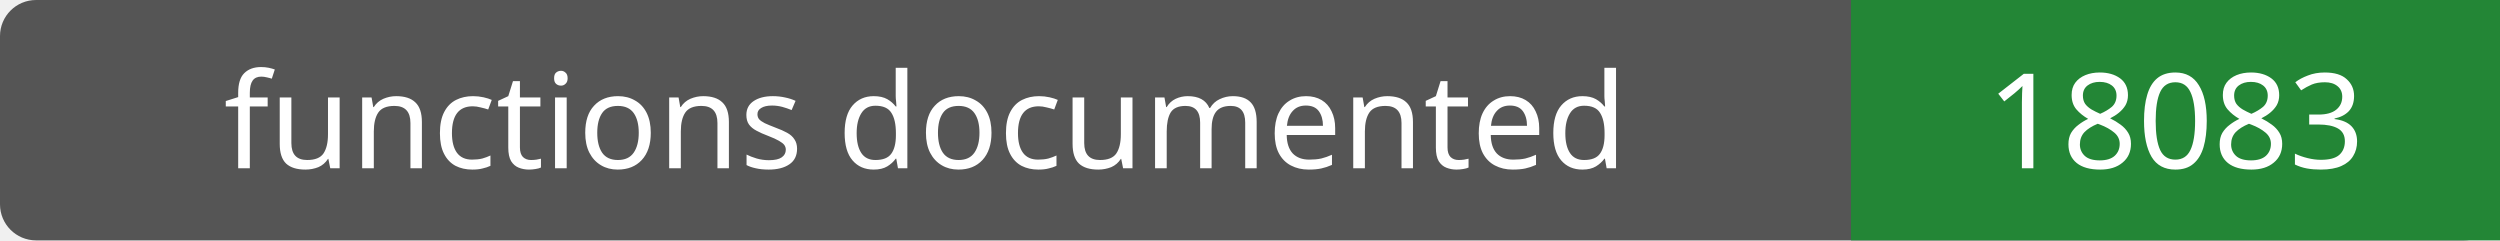
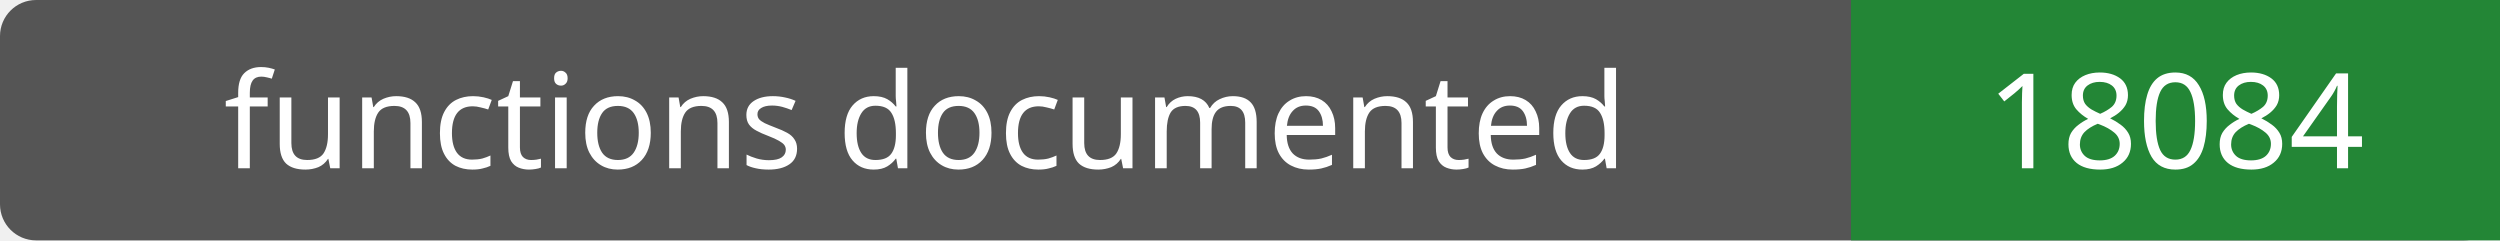
- <svg xmlns="http://www.w3.org/2000/svg" width="208" height="20" role="img" aria-label="functions documented: 18083">
+ <svg xmlns="http://www.w3.org/2000/svg" width="208" height="20" role="img" aria-label="functions documented: 18084">
  <rect width="208" height="20" rx="3" fill="#555" />
  <path fill="#238636" d="M154 0h54v20H154z" />
  <g fill="#fff" text-anchor="middle" font-family="Verdana,sans-serif" font-size="11">
    <text x="77.0" y="14">functions documented</text>
-     <text x="181.0" y="14">18083</text>
+     <text x="181.0" y="14">18084</text>
  </g>
</svg>
